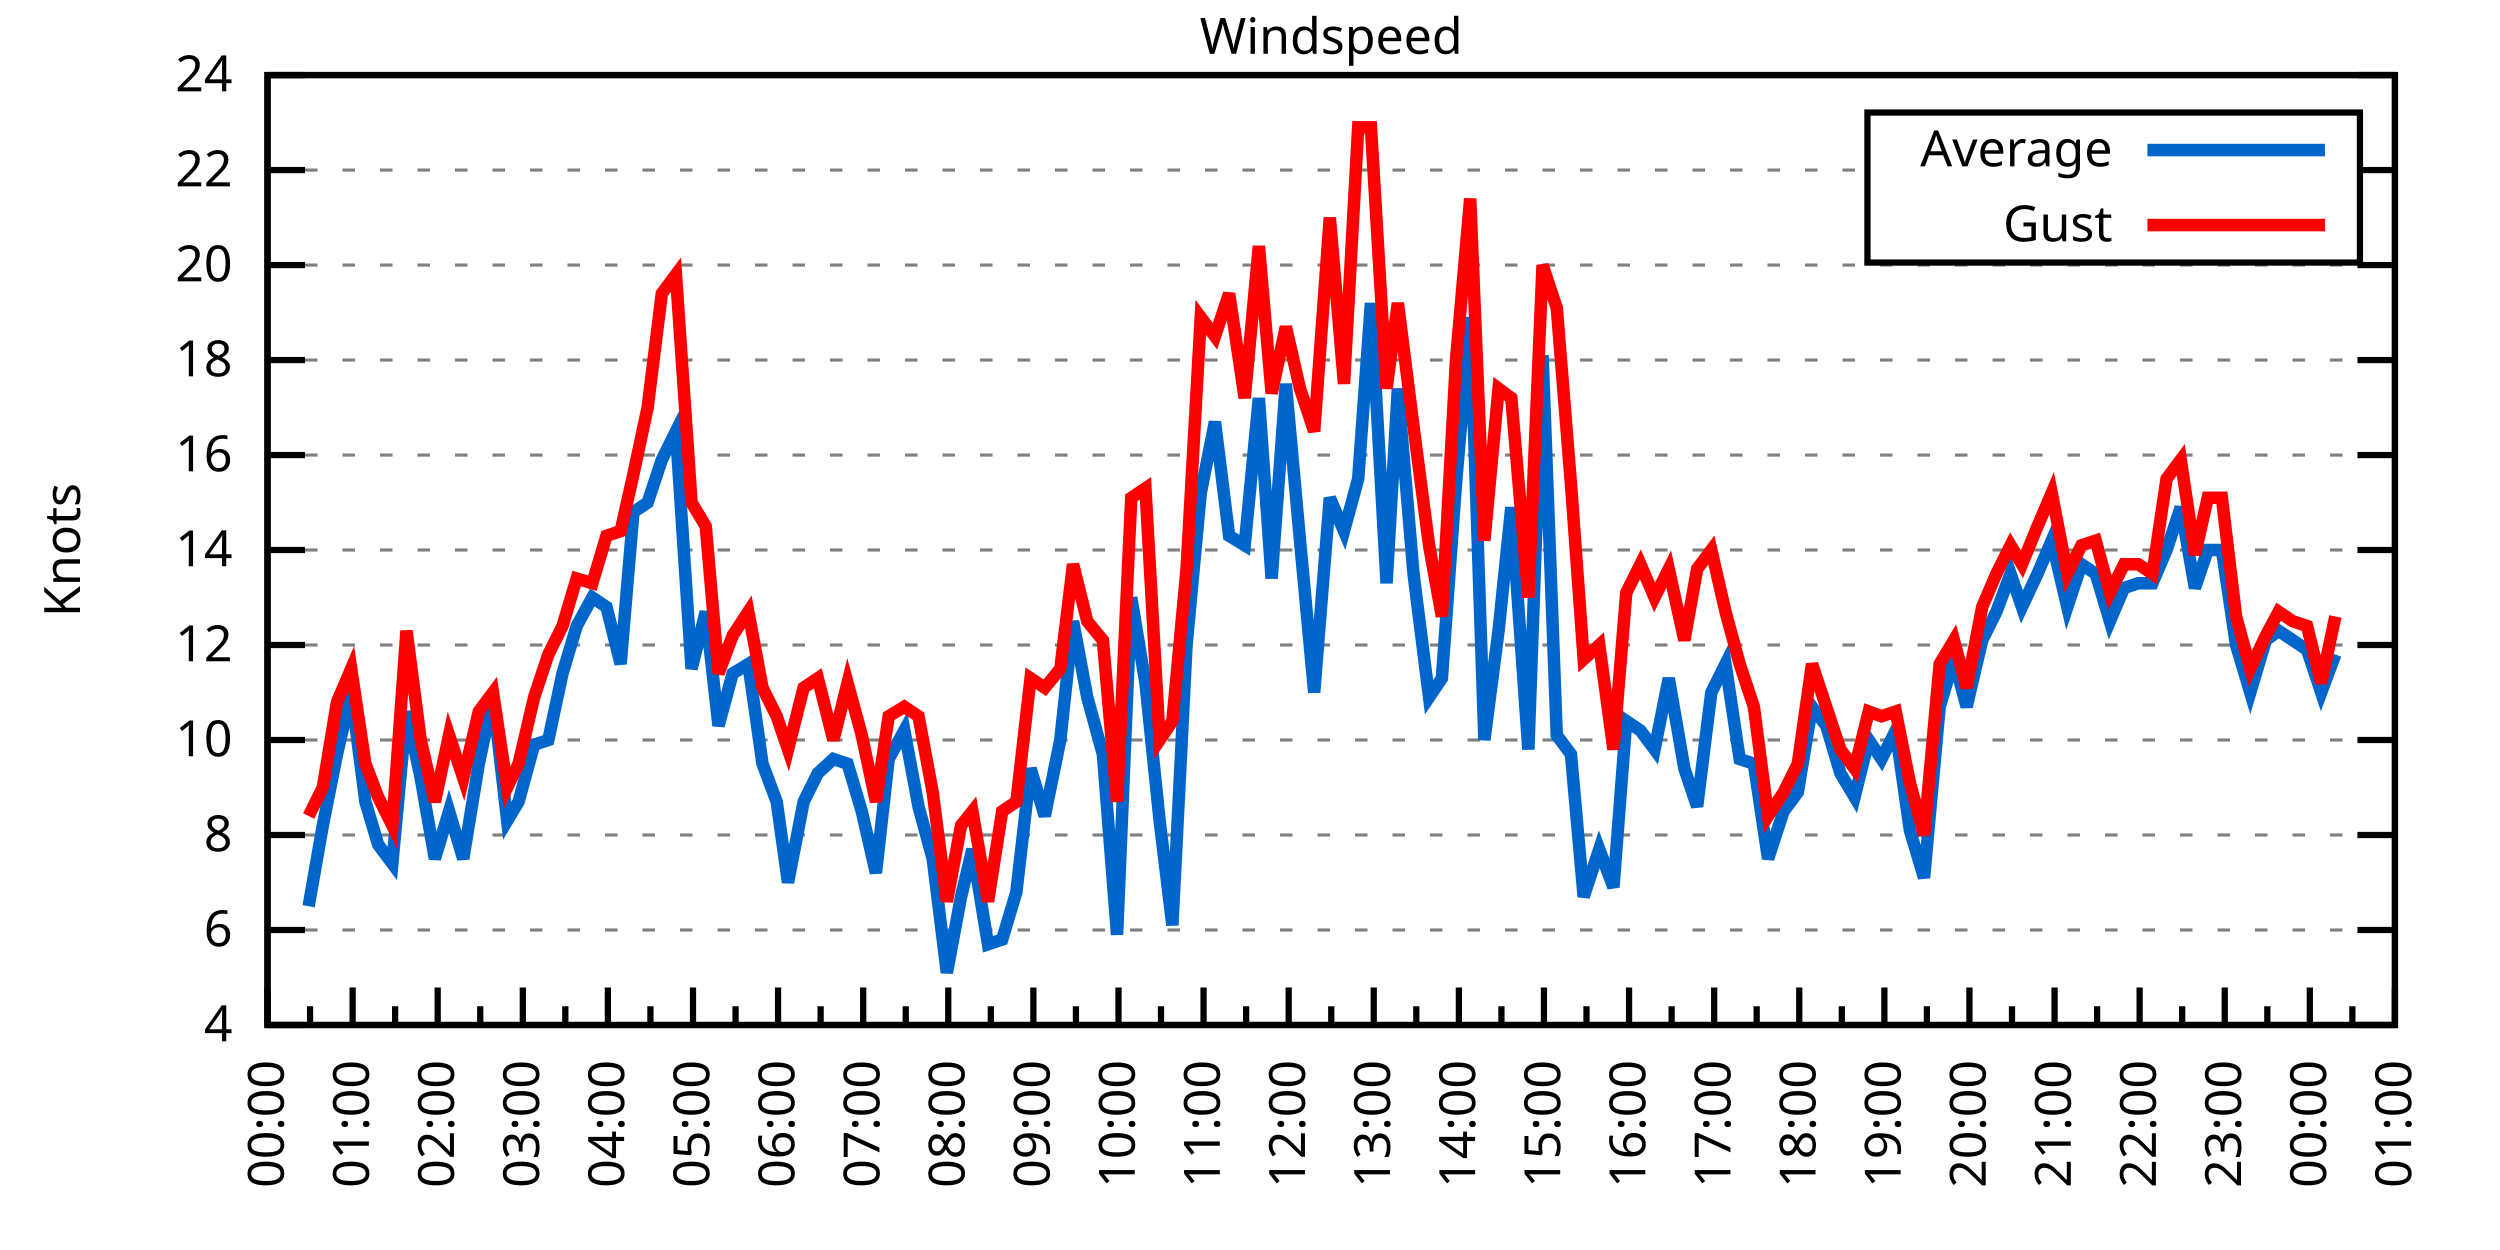
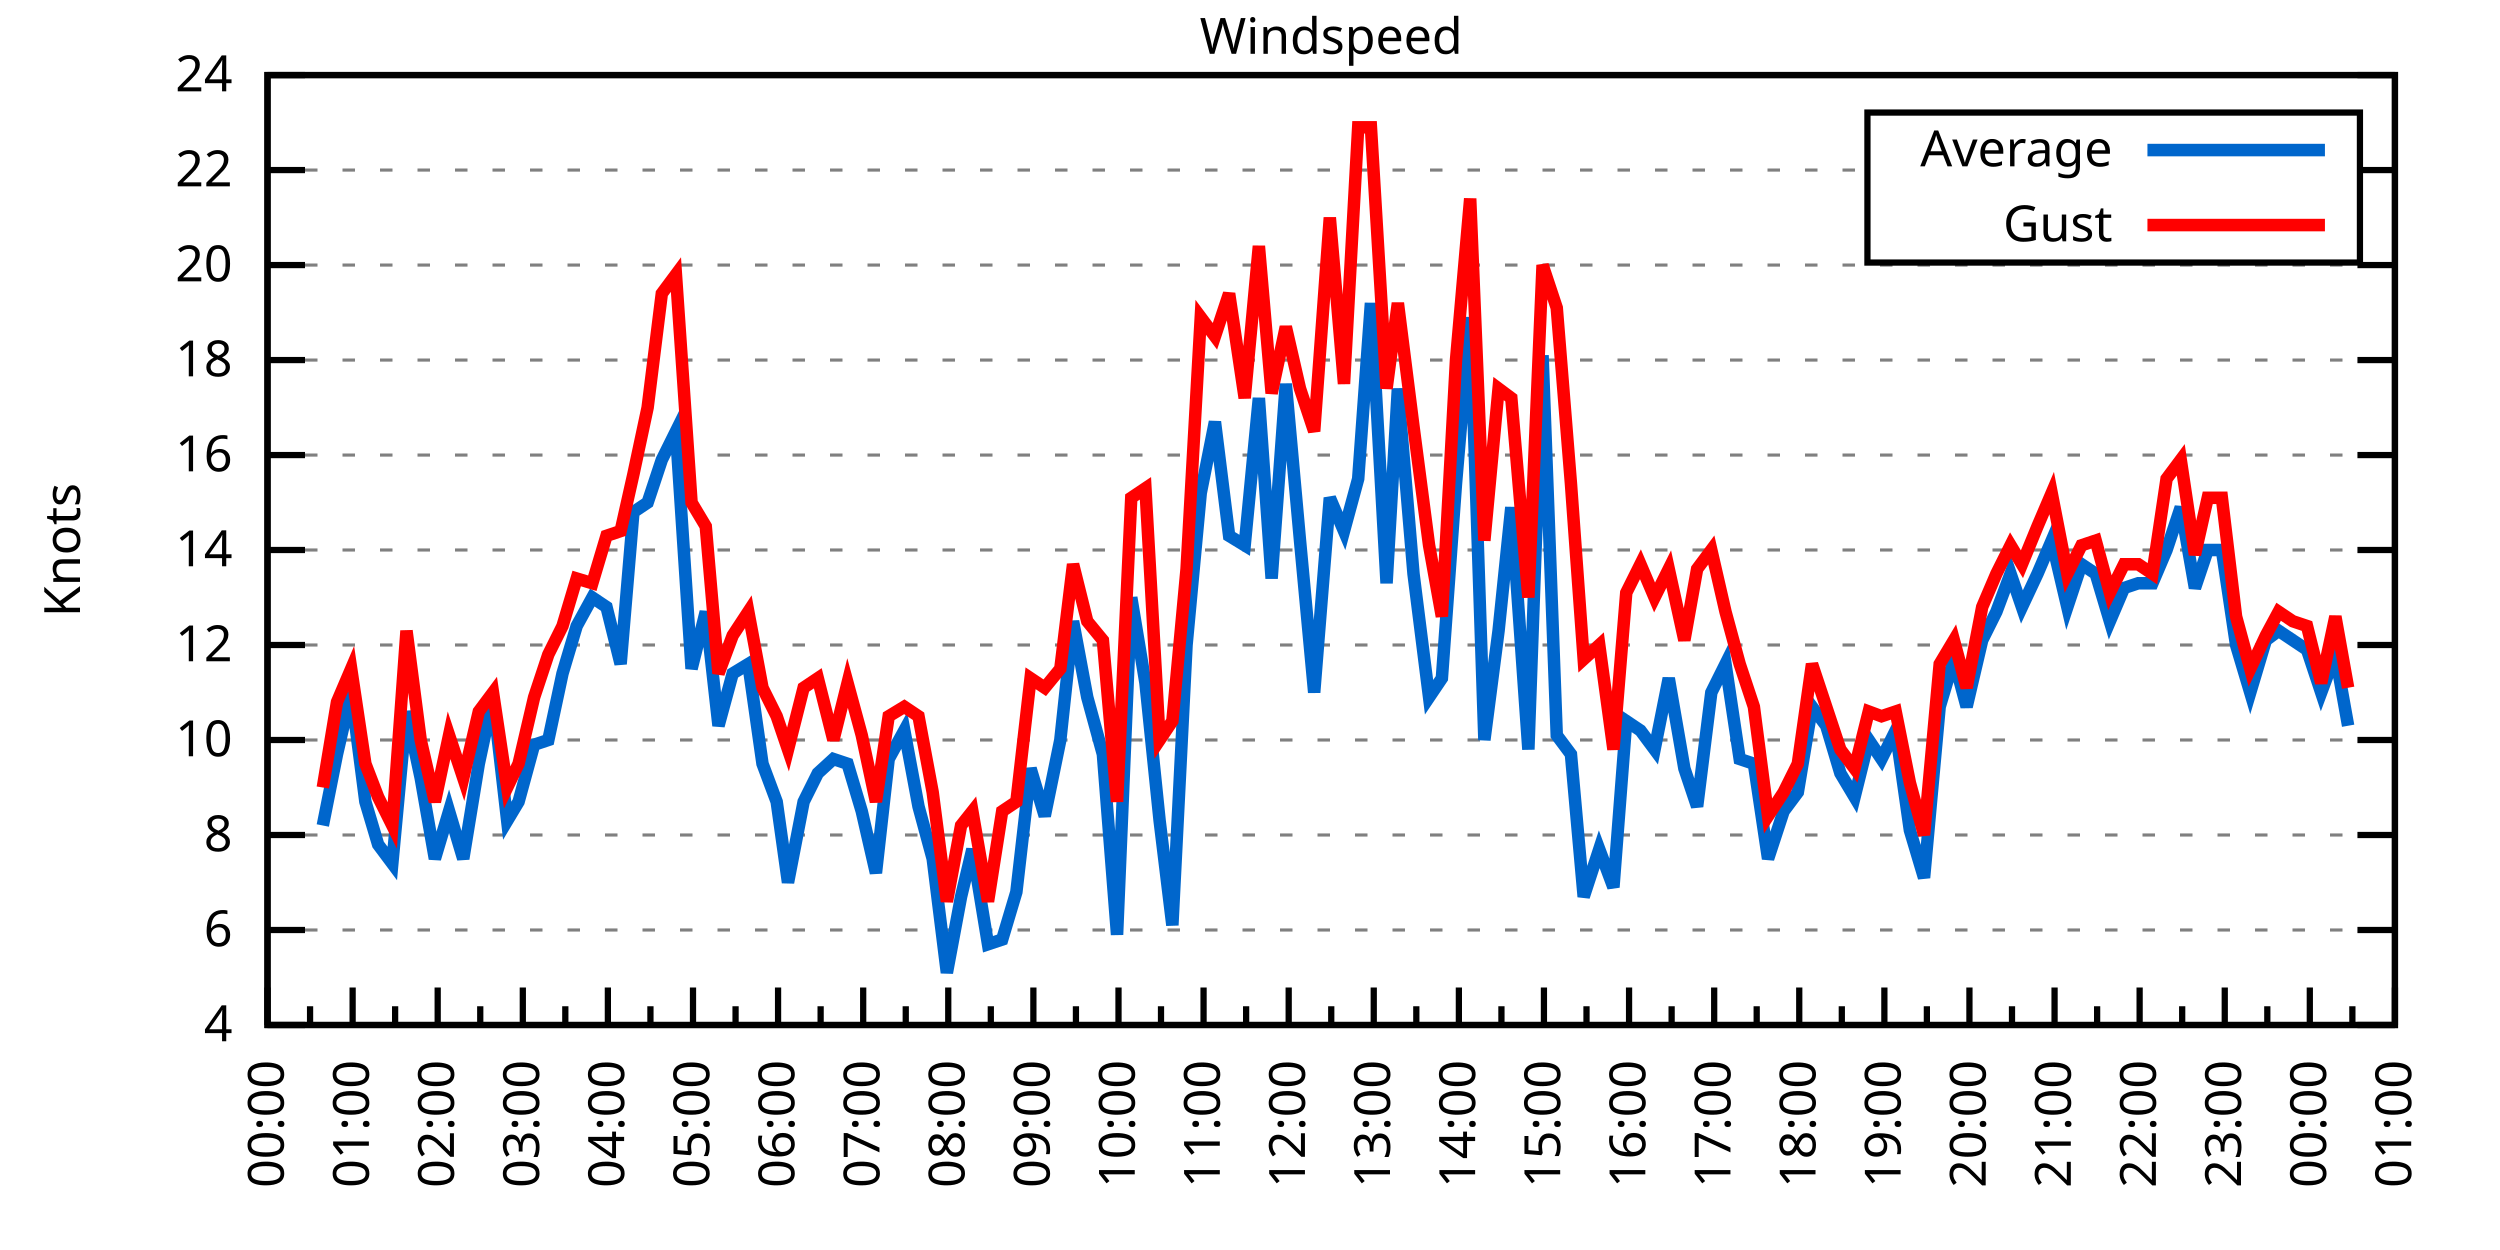
<svg xmlns="http://www.w3.org/2000/svg" xmlns:xlink="http://www.w3.org/1999/xlink" width="400" height="200" viewBox="0 0 400 200">
  <g id="gnuplot_canvas">
    <rect x="0" y="0" width="400" height="200" fill="none" />
    <defs>
      <circle id="gpDot" r="0.5" stroke-width="0.5" stroke="currentColor" />
      <path id="gpPt0" stroke-width="0.333" stroke="currentColor" d="M-1,0 h2 M0,-1 v2" />
      <path id="gpPt1" stroke-width="0.333" stroke="currentColor" d="M-1,-1 L1,1 M1,-1 L-1,1" />
      <path id="gpPt2" stroke-width="0.333" stroke="currentColor" d="M-1,0 L1,0 M0,-1 L0,1 M-1,-1 L1,1 M-1,1 L1,-1" />
      <rect id="gpPt3" stroke-width="0.333" stroke="currentColor" x="-1" y="-1" width="2" height="2" />
      <rect id="gpPt4" stroke-width="0.333" stroke="currentColor" fill="currentColor" x="-1" y="-1" width="2" height="2" />
      <circle id="gpPt5" stroke-width="0.333" stroke="currentColor" cx="0" cy="0" r="1" />
      <use xlink:href="#gpPt5" id="gpPt6" fill="currentColor" stroke="none" />
      <path id="gpPt7" stroke-width="0.333" stroke="currentColor" d="M0,-1.33 L-1.33,0.67 L1.33,0.67 z" />
      <use xlink:href="#gpPt7" id="gpPt8" fill="currentColor" stroke="none" />
      <use xlink:href="#gpPt7" id="gpPt9" stroke="currentColor" transform="rotate(180)" />
      <use xlink:href="#gpPt9" id="gpPt10" fill="currentColor" stroke="none" />
      <use xlink:href="#gpPt3" id="gpPt11" stroke="currentColor" transform="rotate(45)" />
      <use xlink:href="#gpPt11" id="gpPt12" fill="currentColor" stroke="none" />
      <path id="gpPt13" stroke-width="0.333" stroke="currentColor" d="M0,1.330 L1.265,0.411 L0.782,-1.067 L-0.782,-1.076 L-1.265,0.411 z" />
      <use xlink:href="#gpPt13" id="gpPt14" fill="currentColor" stroke="none" />
      <filter id="textbox" filterUnits="objectBoundingBox" x="0" y="0" height="1" width="1">
        <feFlood flood-color="white" flood-opacity="1" result="bgnd" />
        <feComposite in="SourceGraphic" in2="bgnd" operator="atop" />
      </filter>
      <filter id="greybox" filterUnits="objectBoundingBox" x="0" y="0" height="1" width="1">
        <feFlood flood-color="lightgrey" flood-opacity="1" result="grey" />
        <feComposite in="SourceGraphic" in2="grey" operator="atop" />
      </filter>
    </defs>
    <g fill="none" color="white" stroke="currentColor" stroke-width="1.00" stroke-linecap="butt" stroke-linejoin="miter">
</g>
    <g fill="none" color="black" stroke="currentColor" stroke-width="1.00" stroke-linecap="butt" stroke-linejoin="miter">
      <g stroke="none" shape-rendering="crispEdges">
        <polygon fill="rgb(255, 255, 255)" points="42.80,164.00 383.18,164.00 383.18,12.02 42.80,12.02 " />
      </g>
    </g>
    <g fill="none" color="black" stroke="currentColor" stroke-width="1.00" stroke-linecap="butt" stroke-linejoin="miter">
</g>
    <g fill="none" color="black" stroke="black" stroke-width="0.50" stroke-linecap="butt" stroke-linejoin="miter">
</g>
    <g fill="none" color="gray" stroke="currentColor" stroke-width="0.50" stroke-linecap="butt" stroke-linejoin="miter">
      <path stroke="gray" stroke-dasharray="2,4" class="gridline" d="M42.80,164.00 L383.19,164.00  " />
    </g>
    <g fill="none" color="gray" stroke="gray" stroke-width="1.00" stroke-linecap="butt" stroke-linejoin="miter">
</g>
    <g fill="none" color="black" stroke="currentColor" stroke-width="1.00" stroke-linecap="butt" stroke-linejoin="miter">
      <path stroke="black" d="M42.80,164.00 L48.80,164.00 M383.19,164.00 L377.19,164.00  " />
      <g transform="translate(37.20,166.60)" stroke="none" fill="black" font-family="Sans" font-size="8.00" text-anchor="end">
        <text>
          <tspan font-family="Sans"> 4</tspan>
        </text>
      </g>
    </g>
    <g fill="none" color="black" stroke="currentColor" stroke-width="1.00" stroke-linecap="butt" stroke-linejoin="miter">
</g>
    <g fill="none" color="black" stroke="black" stroke-width="0.50" stroke-linecap="butt" stroke-linejoin="miter">
</g>
    <g fill="none" color="gray" stroke="currentColor" stroke-width="0.50" stroke-linecap="butt" stroke-linejoin="miter">
      <path stroke="gray" stroke-dasharray="2,4" class="gridline" d="M42.80,148.80 L383.19,148.80  " />
    </g>
    <g fill="none" color="gray" stroke="gray" stroke-width="1.00" stroke-linecap="butt" stroke-linejoin="miter">
</g>
    <g fill="none" color="black" stroke="currentColor" stroke-width="1.00" stroke-linecap="butt" stroke-linejoin="miter">
      <path stroke="black" d="M42.80,148.80 L48.80,148.80 M383.19,148.80 L377.19,148.80  " />
      <g transform="translate(37.20,151.40)" stroke="none" fill="black" font-family="Sans" font-size="8.00" text-anchor="end">
        <text>
          <tspan font-family="Sans"> 6</tspan>
        </text>
      </g>
    </g>
    <g fill="none" color="black" stroke="currentColor" stroke-width="1.00" stroke-linecap="butt" stroke-linejoin="miter">
</g>
    <g fill="none" color="black" stroke="black" stroke-width="0.50" stroke-linecap="butt" stroke-linejoin="miter">
</g>
    <g fill="none" color="gray" stroke="currentColor" stroke-width="0.50" stroke-linecap="butt" stroke-linejoin="miter">
      <path stroke="gray" stroke-dasharray="2,4" class="gridline" d="M42.80,133.60 L383.19,133.60  " />
    </g>
    <g fill="none" color="gray" stroke="gray" stroke-width="1.00" stroke-linecap="butt" stroke-linejoin="miter">
</g>
    <g fill="none" color="black" stroke="currentColor" stroke-width="1.00" stroke-linecap="butt" stroke-linejoin="miter">
      <path stroke="black" d="M42.80,133.60 L48.80,133.60 M383.19,133.60 L377.19,133.60  " />
      <g transform="translate(37.20,136.20)" stroke="none" fill="black" font-family="Sans" font-size="8.00" text-anchor="end">
        <text>
          <tspan font-family="Sans"> 8</tspan>
        </text>
      </g>
    </g>
    <g fill="none" color="black" stroke="currentColor" stroke-width="1.00" stroke-linecap="butt" stroke-linejoin="miter">
</g>
    <g fill="none" color="black" stroke="black" stroke-width="0.50" stroke-linecap="butt" stroke-linejoin="miter">
</g>
    <g fill="none" color="gray" stroke="currentColor" stroke-width="0.50" stroke-linecap="butt" stroke-linejoin="miter">
      <path stroke="gray" stroke-dasharray="2,4" class="gridline" d="M42.80,118.40 L383.19,118.40  " />
    </g>
    <g fill="none" color="gray" stroke="gray" stroke-width="1.00" stroke-linecap="butt" stroke-linejoin="miter">
</g>
    <g fill="none" color="black" stroke="currentColor" stroke-width="1.00" stroke-linecap="butt" stroke-linejoin="miter">
      <path stroke="black" d="M42.80,118.40 L48.80,118.40 M383.19,118.40 L377.19,118.40  " />
      <g transform="translate(37.20,121.00)" stroke="none" fill="black" font-family="Sans" font-size="8.00" text-anchor="end">
        <text>
          <tspan font-family="Sans"> 10</tspan>
        </text>
      </g>
    </g>
    <g fill="none" color="black" stroke="currentColor" stroke-width="1.00" stroke-linecap="butt" stroke-linejoin="miter">
</g>
    <g fill="none" color="black" stroke="black" stroke-width="0.50" stroke-linecap="butt" stroke-linejoin="miter">
</g>
    <g fill="none" color="gray" stroke="currentColor" stroke-width="0.50" stroke-linecap="butt" stroke-linejoin="miter">
      <path stroke="gray" stroke-dasharray="2,4" class="gridline" d="M42.80,103.20 L383.19,103.20  " />
    </g>
    <g fill="none" color="gray" stroke="gray" stroke-width="1.00" stroke-linecap="butt" stroke-linejoin="miter">
</g>
    <g fill="none" color="black" stroke="currentColor" stroke-width="1.00" stroke-linecap="butt" stroke-linejoin="miter">
      <path stroke="black" d="M42.80,103.20 L48.80,103.20 M383.19,103.20 L377.19,103.20  " />
      <g transform="translate(37.20,105.80)" stroke="none" fill="black" font-family="Sans" font-size="8.00" text-anchor="end">
        <text>
          <tspan font-family="Sans"> 12</tspan>
        </text>
      </g>
    </g>
    <g fill="none" color="black" stroke="currentColor" stroke-width="1.00" stroke-linecap="butt" stroke-linejoin="miter">
</g>
    <g fill="none" color="black" stroke="black" stroke-width="0.50" stroke-linecap="butt" stroke-linejoin="miter">
</g>
    <g fill="none" color="gray" stroke="currentColor" stroke-width="0.50" stroke-linecap="butt" stroke-linejoin="miter">
      <path stroke="gray" stroke-dasharray="2,4" class="gridline" d="M42.80,88.00 L383.19,88.00  " />
    </g>
    <g fill="none" color="gray" stroke="gray" stroke-width="1.00" stroke-linecap="butt" stroke-linejoin="miter">
</g>
    <g fill="none" color="black" stroke="currentColor" stroke-width="1.00" stroke-linecap="butt" stroke-linejoin="miter">
      <path stroke="black" d="M42.80,88.00 L48.80,88.00 M383.19,88.00 L377.19,88.00  " />
      <g transform="translate(37.20,90.60)" stroke="none" fill="black" font-family="Sans" font-size="8.00" text-anchor="end">
        <text>
          <tspan font-family="Sans"> 14</tspan>
        </text>
      </g>
    </g>
    <g fill="none" color="black" stroke="currentColor" stroke-width="1.00" stroke-linecap="butt" stroke-linejoin="miter">
</g>
    <g fill="none" color="black" stroke="black" stroke-width="0.50" stroke-linecap="butt" stroke-linejoin="miter">
</g>
    <g fill="none" color="gray" stroke="currentColor" stroke-width="0.50" stroke-linecap="butt" stroke-linejoin="miter">
      <path stroke="gray" stroke-dasharray="2,4" class="gridline" d="M42.80,72.81 L383.19,72.81  " />
    </g>
    <g fill="none" color="gray" stroke="gray" stroke-width="1.00" stroke-linecap="butt" stroke-linejoin="miter">
</g>
    <g fill="none" color="black" stroke="currentColor" stroke-width="1.00" stroke-linecap="butt" stroke-linejoin="miter">
      <path stroke="black" d="M42.80,72.81 L48.80,72.81 M383.19,72.81 L377.19,72.81  " />
      <g transform="translate(37.20,75.41)" stroke="none" fill="black" font-family="Sans" font-size="8.00" text-anchor="end">
        <text>
          <tspan font-family="Sans"> 16</tspan>
        </text>
      </g>
    </g>
    <g fill="none" color="black" stroke="currentColor" stroke-width="1.00" stroke-linecap="butt" stroke-linejoin="miter">
</g>
    <g fill="none" color="black" stroke="black" stroke-width="0.50" stroke-linecap="butt" stroke-linejoin="miter">
</g>
    <g fill="none" color="gray" stroke="currentColor" stroke-width="0.50" stroke-linecap="butt" stroke-linejoin="miter">
      <path stroke="gray" stroke-dasharray="2,4" class="gridline" d="M42.80,57.61 L383.19,57.61  " />
    </g>
    <g fill="none" color="gray" stroke="gray" stroke-width="1.00" stroke-linecap="butt" stroke-linejoin="miter">
</g>
    <g fill="none" color="black" stroke="currentColor" stroke-width="1.00" stroke-linecap="butt" stroke-linejoin="miter">
      <path stroke="black" d="M42.80,57.61 L48.80,57.61 M383.19,57.61 L377.19,57.61  " />
      <g transform="translate(37.20,60.21)" stroke="none" fill="black" font-family="Sans" font-size="8.00" text-anchor="end">
        <text>
          <tspan font-family="Sans"> 18</tspan>
        </text>
      </g>
    </g>
    <g fill="none" color="black" stroke="currentColor" stroke-width="1.00" stroke-linecap="butt" stroke-linejoin="miter">
</g>
    <g fill="none" color="black" stroke="black" stroke-width="0.50" stroke-linecap="butt" stroke-linejoin="miter">
</g>
    <g fill="none" color="gray" stroke="currentColor" stroke-width="0.50" stroke-linecap="butt" stroke-linejoin="miter">
      <path stroke="gray" stroke-dasharray="2,4" class="gridline" d="M42.80,42.41 L383.19,42.41  " />
    </g>
    <g fill="none" color="gray" stroke="gray" stroke-width="1.00" stroke-linecap="butt" stroke-linejoin="miter">
</g>
    <g fill="none" color="black" stroke="currentColor" stroke-width="1.00" stroke-linecap="butt" stroke-linejoin="miter">
      <path stroke="black" d="M42.80,42.41 L48.80,42.41 M383.19,42.41 L377.19,42.41  " />
      <g transform="translate(37.20,45.01)" stroke="none" fill="black" font-family="Sans" font-size="8.00" text-anchor="end">
        <text>
          <tspan font-family="Sans"> 20</tspan>
        </text>
      </g>
    </g>
    <g fill="none" color="black" stroke="currentColor" stroke-width="1.00" stroke-linecap="butt" stroke-linejoin="miter">
</g>
    <g fill="none" color="black" stroke="black" stroke-width="0.50" stroke-linecap="butt" stroke-linejoin="miter">
</g>
    <g fill="none" color="gray" stroke="currentColor" stroke-width="0.50" stroke-linecap="butt" stroke-linejoin="miter">
      <path stroke="gray" stroke-dasharray="2,4" class="gridline" d="M42.80,27.21 L298.79,27.21 M377.59,27.21 L383.19,27.21  " />
    </g>
    <g fill="none" color="gray" stroke="gray" stroke-width="1.00" stroke-linecap="butt" stroke-linejoin="miter">
</g>
    <g fill="none" color="black" stroke="currentColor" stroke-width="1.00" stroke-linecap="butt" stroke-linejoin="miter">
      <path stroke="black" d="M42.80,27.21 L48.80,27.21 M383.19,27.21 L377.19,27.21  " />
      <g transform="translate(37.20,29.81)" stroke="none" fill="black" font-family="Sans" font-size="8.00" text-anchor="end">
        <text>
          <tspan font-family="Sans"> 22</tspan>
        </text>
      </g>
    </g>
    <g fill="none" color="black" stroke="currentColor" stroke-width="1.00" stroke-linecap="butt" stroke-linejoin="miter">
</g>
    <g fill="none" color="black" stroke="black" stroke-width="0.50" stroke-linecap="butt" stroke-linejoin="miter">
</g>
    <g fill="none" color="gray" stroke="currentColor" stroke-width="0.50" stroke-linecap="butt" stroke-linejoin="miter">
      <path stroke="gray" stroke-dasharray="2,4" class="gridline" d="M42.80,12.01 L383.19,12.01  " />
    </g>
    <g fill="none" color="gray" stroke="gray" stroke-width="1.00" stroke-linecap="butt" stroke-linejoin="miter">
</g>
    <g fill="none" color="black" stroke="currentColor" stroke-width="1.00" stroke-linecap="butt" stroke-linejoin="miter">
      <path stroke="black" d="M42.80,12.01 L48.80,12.01 M383.19,12.01 L377.19,12.01  " />
      <g transform="translate(37.20,14.61)" stroke="none" fill="black" font-family="Sans" font-size="8.00" text-anchor="end">
        <text>
          <tspan font-family="Sans"> 24</tspan>
        </text>
      </g>
    </g>
    <g fill="none" color="black" stroke="currentColor" stroke-width="1.00" stroke-linecap="butt" stroke-linejoin="miter">
      <path stroke="black" d="M42.80,164.00 L42.80,158.00  " />
      <g transform="translate(45.40,169.60) rotate(270)" stroke="none" fill="black" font-family="Sans" font-size="8.00" text-anchor="end">
        <text>
          <tspan font-family="Sans">00:00</tspan>
        </text>
      </g>
    </g>
    <g fill="none" color="black" stroke="currentColor" stroke-width="1.00" stroke-linecap="butt" stroke-linejoin="miter">
      <path stroke="black" d="M49.61,164.00 L49.61,161.00 M56.42,164.00 L56.42,158.00  " />
      <g transform="translate(59.02,169.60) rotate(270)" stroke="none" fill="black" font-family="Sans" font-size="8.00" text-anchor="end">
        <text>
          <tspan font-family="Sans">01:00</tspan>
        </text>
      </g>
    </g>
    <g fill="none" color="black" stroke="currentColor" stroke-width="1.00" stroke-linecap="butt" stroke-linejoin="miter">
      <path stroke="black" d="M63.22,164.00 L63.22,161.00 M70.03,164.00 L70.03,158.00  " />
      <g transform="translate(72.63,169.60) rotate(270)" stroke="none" fill="black" font-family="Sans" font-size="8.00" text-anchor="end">
        <text>
          <tspan font-family="Sans">02:00</tspan>
        </text>
      </g>
    </g>
    <g fill="none" color="black" stroke="currentColor" stroke-width="1.00" stroke-linecap="butt" stroke-linejoin="miter">
      <path stroke="black" d="M76.84,164.00 L76.84,161.00 M83.65,164.00 L83.65,158.00  " />
      <g transform="translate(86.25,169.60) rotate(270)" stroke="none" fill="black" font-family="Sans" font-size="8.00" text-anchor="end">
        <text>
          <tspan font-family="Sans">03:00</tspan>
        </text>
      </g>
    </g>
    <g fill="none" color="black" stroke="currentColor" stroke-width="1.00" stroke-linecap="butt" stroke-linejoin="miter">
      <path stroke="black" d="M90.45,164.00 L90.45,161.00 M97.26,164.00 L97.26,158.00  " />
      <g transform="translate(99.86,169.60) rotate(270)" stroke="none" fill="black" font-family="Sans" font-size="8.00" text-anchor="end">
        <text>
          <tspan font-family="Sans">04:00</tspan>
        </text>
      </g>
    </g>
    <g fill="none" color="black" stroke="currentColor" stroke-width="1.00" stroke-linecap="butt" stroke-linejoin="miter">
      <path stroke="black" d="M104.07,164.00 L104.07,161.00 M110.88,164.00 L110.88,158.00  " />
      <g transform="translate(113.48,169.60) rotate(270)" stroke="none" fill="black" font-family="Sans" font-size="8.00" text-anchor="end">
        <text>
          <tspan font-family="Sans">05:00</tspan>
        </text>
      </g>
    </g>
    <g fill="none" color="black" stroke="currentColor" stroke-width="1.00" stroke-linecap="butt" stroke-linejoin="miter">
      <path stroke="black" d="M117.69,164.00 L117.69,161.00 M124.49,164.00 L124.49,158.00  " />
      <g transform="translate(127.09,169.60) rotate(270)" stroke="none" fill="black" font-family="Sans" font-size="8.00" text-anchor="end">
        <text>
          <tspan font-family="Sans">06:00</tspan>
        </text>
      </g>
    </g>
    <g fill="none" color="black" stroke="currentColor" stroke-width="1.00" stroke-linecap="butt" stroke-linejoin="miter">
      <path stroke="black" d="M131.30,164.00 L131.30,161.00 M138.11,164.00 L138.11,158.00  " />
      <g transform="translate(140.71,169.60) rotate(270)" stroke="none" fill="black" font-family="Sans" font-size="8.00" text-anchor="end">
        <text>
          <tspan font-family="Sans">07:00</tspan>
        </text>
      </g>
    </g>
    <g fill="none" color="black" stroke="currentColor" stroke-width="1.00" stroke-linecap="butt" stroke-linejoin="miter">
      <path stroke="black" d="M144.92,164.00 L144.92,161.00 M151.72,164.00 L151.72,158.00  " />
      <g transform="translate(154.32,169.60) rotate(270)" stroke="none" fill="black" font-family="Sans" font-size="8.00" text-anchor="end">
        <text>
          <tspan font-family="Sans">08:00</tspan>
        </text>
      </g>
    </g>
    <g fill="none" color="black" stroke="currentColor" stroke-width="1.00" stroke-linecap="butt" stroke-linejoin="miter">
      <path stroke="black" d="M158.53,164.00 L158.53,161.00 M165.34,164.00 L165.34,158.00  " />
      <g transform="translate(167.94,169.60) rotate(270)" stroke="none" fill="black" font-family="Sans" font-size="8.00" text-anchor="end">
        <text>
          <tspan font-family="Sans">09:00</tspan>
        </text>
      </g>
    </g>
    <g fill="none" color="black" stroke="currentColor" stroke-width="1.00" stroke-linecap="butt" stroke-linejoin="miter">
      <path stroke="black" d="M172.15,164.00 L172.15,161.00 M178.96,164.00 L178.96,158.00  " />
      <g transform="translate(181.56,169.60) rotate(270)" stroke="none" fill="black" font-family="Sans" font-size="8.00" text-anchor="end">
        <text>
          <tspan font-family="Sans">10:00</tspan>
        </text>
      </g>
    </g>
    <g fill="none" color="black" stroke="currentColor" stroke-width="1.00" stroke-linecap="butt" stroke-linejoin="miter">
      <path stroke="black" d="M185.76,164.00 L185.76,161.00 M192.57,164.00 L192.57,158.00  " />
      <g transform="translate(195.17,169.60) rotate(270)" stroke="none" fill="black" font-family="Sans" font-size="8.00" text-anchor="end">
        <text>
          <tspan font-family="Sans">11:00</tspan>
        </text>
      </g>
    </g>
    <g fill="none" color="black" stroke="currentColor" stroke-width="1.00" stroke-linecap="butt" stroke-linejoin="miter">
      <path stroke="black" d="M199.38,164.00 L199.38,161.00 M206.19,164.00 L206.19,158.00  " />
      <g transform="translate(208.79,169.60) rotate(270)" stroke="none" fill="black" font-family="Sans" font-size="8.00" text-anchor="end">
        <text>
          <tspan font-family="Sans">12:00</tspan>
        </text>
      </g>
    </g>
    <g fill="none" color="black" stroke="currentColor" stroke-width="1.00" stroke-linecap="butt" stroke-linejoin="miter">
      <path stroke="black" d="M213.00,164.00 L213.00,161.00 M219.80,164.00 L219.80,158.00  " />
      <g transform="translate(222.40,169.60) rotate(270)" stroke="none" fill="black" font-family="Sans" font-size="8.00" text-anchor="end">
        <text>
          <tspan font-family="Sans">13:00</tspan>
        </text>
      </g>
    </g>
    <g fill="none" color="black" stroke="currentColor" stroke-width="1.00" stroke-linecap="butt" stroke-linejoin="miter">
      <path stroke="black" d="M226.61,164.00 L226.61,161.00 M233.42,164.00 L233.42,158.00  " />
      <g transform="translate(236.02,169.60) rotate(270)" stroke="none" fill="black" font-family="Sans" font-size="8.00" text-anchor="end">
        <text>
          <tspan font-family="Sans">14:00</tspan>
        </text>
      </g>
    </g>
    <g fill="none" color="black" stroke="currentColor" stroke-width="1.00" stroke-linecap="butt" stroke-linejoin="miter">
      <path stroke="black" d="M240.23,164.00 L240.23,161.00 M247.03,164.00 L247.03,158.00  " />
      <g transform="translate(249.63,169.60) rotate(270)" stroke="none" fill="black" font-family="Sans" font-size="8.00" text-anchor="end">
        <text>
          <tspan font-family="Sans">15:00</tspan>
        </text>
      </g>
    </g>
    <g fill="none" color="black" stroke="currentColor" stroke-width="1.00" stroke-linecap="butt" stroke-linejoin="miter">
      <path stroke="black" d="M253.84,164.00 L253.84,161.00 M260.65,164.00 L260.65,158.00  " />
      <g transform="translate(263.25,169.60) rotate(270)" stroke="none" fill="black" font-family="Sans" font-size="8.00" text-anchor="end">
        <text>
          <tspan font-family="Sans">16:00</tspan>
        </text>
      </g>
    </g>
    <g fill="none" color="black" stroke="currentColor" stroke-width="1.00" stroke-linecap="butt" stroke-linejoin="miter">
      <path stroke="black" d="M267.46,164.00 L267.46,161.00 M274.27,164.00 L274.27,158.00  " />
      <g transform="translate(276.87,169.60) rotate(270)" stroke="none" fill="black" font-family="Sans" font-size="8.00" text-anchor="end">
        <text>
          <tspan font-family="Sans">17:00</tspan>
        </text>
      </g>
    </g>
    <g fill="none" color="black" stroke="currentColor" stroke-width="1.00" stroke-linecap="butt" stroke-linejoin="miter">
      <path stroke="black" d="M281.07,164.00 L281.07,161.00 M287.88,164.00 L287.88,158.00  " />
      <g transform="translate(290.48,169.60) rotate(270)" stroke="none" fill="black" font-family="Sans" font-size="8.00" text-anchor="end">
        <text>
          <tspan font-family="Sans">18:00</tspan>
        </text>
      </g>
    </g>
    <g fill="none" color="black" stroke="currentColor" stroke-width="1.00" stroke-linecap="butt" stroke-linejoin="miter">
      <path stroke="black" d="M294.69,164.00 L294.69,161.00 M301.50,164.00 L301.50,158.00  " />
      <g transform="translate(304.10,169.60) rotate(270)" stroke="none" fill="black" font-family="Sans" font-size="8.00" text-anchor="end">
        <text>
          <tspan font-family="Sans">19:00</tspan>
        </text>
      </g>
    </g>
    <g fill="none" color="black" stroke="currentColor" stroke-width="1.00" stroke-linecap="butt" stroke-linejoin="miter">
      <path stroke="black" d="M308.30,164.00 L308.30,161.00 M315.11,164.00 L315.11,158.00  " />
      <g transform="translate(317.71,169.60) rotate(270)" stroke="none" fill="black" font-family="Sans" font-size="8.00" text-anchor="end">
        <text>
          <tspan font-family="Sans">20:00</tspan>
        </text>
      </g>
    </g>
    <g fill="none" color="black" stroke="currentColor" stroke-width="1.00" stroke-linecap="butt" stroke-linejoin="miter">
      <path stroke="black" d="M321.92,164.00 L321.92,161.00 M328.73,164.00 L328.73,158.00  " />
      <g transform="translate(331.33,169.60) rotate(270)" stroke="none" fill="black" font-family="Sans" font-size="8.00" text-anchor="end">
        <text>
          <tspan font-family="Sans">21:00</tspan>
        </text>
      </g>
    </g>
    <g fill="none" color="black" stroke="currentColor" stroke-width="1.00" stroke-linecap="butt" stroke-linejoin="miter">
      <path stroke="black" d="M335.54,164.00 L335.54,161.00 M342.34,164.00 L342.34,158.00  " />
      <g transform="translate(344.94,169.60) rotate(270)" stroke="none" fill="black" font-family="Sans" font-size="8.00" text-anchor="end">
        <text>
          <tspan font-family="Sans">22:00</tspan>
        </text>
      </g>
    </g>
    <g fill="none" color="black" stroke="currentColor" stroke-width="1.00" stroke-linecap="butt" stroke-linejoin="miter">
      <path stroke="black" d="M349.15,164.00 L349.15,161.00 M355.96,164.00 L355.96,158.00  " />
      <g transform="translate(358.56,169.60) rotate(270)" stroke="none" fill="black" font-family="Sans" font-size="8.00" text-anchor="end">
        <text>
          <tspan font-family="Sans">23:00</tspan>
        </text>
      </g>
    </g>
    <g fill="none" color="black" stroke="currentColor" stroke-width="1.00" stroke-linecap="butt" stroke-linejoin="miter">
      <path stroke="black" d="M362.77,164.00 L362.77,161.00 M369.57,164.00 L369.57,158.00  " />
      <g transform="translate(372.17,169.60) rotate(270)" stroke="none" fill="black" font-family="Sans" font-size="8.00" text-anchor="end">
        <text>
          <tspan font-family="Sans">00:00</tspan>
        </text>
      </g>
    </g>
    <g fill="none" color="black" stroke="currentColor" stroke-width="1.00" stroke-linecap="butt" stroke-linejoin="miter">
      <path stroke="black" d="M376.38,164.00 L376.38,161.00 M383.19,164.00 L383.19,158.00  " />
      <g transform="translate(385.79,169.60) rotate(270)" stroke="none" fill="black" font-family="Sans" font-size="8.00" text-anchor="end">
        <text>
          <tspan font-family="Sans">01:00</tspan>
        </text>
      </g>
    </g>
    <g fill="none" color="black" stroke="currentColor" stroke-width="1.00" stroke-linecap="butt" stroke-linejoin="miter">
</g>
    <g fill="none" color="black" stroke="currentColor" stroke-width="1.00" stroke-linecap="butt" stroke-linejoin="miter">
      <path stroke="black" d="M42.80,12.01 L42.80,164.00 L383.19,164.00 L383.19,12.01 L42.80,12.01 Z  " />
    </g>
    <g fill="none" color="black" stroke="currentColor" stroke-width="1.00" stroke-linecap="butt" stroke-linejoin="miter">
      <g transform="translate(12.80,88.01) rotate(270)" stroke="none" fill="black" font-family="Sans" font-size="8.00" text-anchor="middle">
        <text>
          <tspan font-family="Sans">Knots</tspan>
        </text>
      </g>
    </g>
    <g fill="none" color="black" stroke="currentColor" stroke-width="1.00" stroke-linecap="butt" stroke-linejoin="miter">
</g>
    <g fill="none" color="black" stroke="currentColor" stroke-width="1.00" stroke-linecap="butt" stroke-linejoin="miter">
      <path stroke="black" d="M298.79,42.01 L298.79,18.01 L377.59,18.01 L377.59,42.01 L298.79,42.01 Z  " />
    </g>
    <g id="Windspeed_plot_1">
      <g fill="none" color="white" stroke="black" stroke-width="2.00" stroke-linecap="butt" stroke-linejoin="miter">
</g>
      <g fill="none" color="black" stroke="currentColor" stroke-width="2.00" stroke-linecap="butt" stroke-linejoin="miter">
        <g transform="translate(337.99,26.61)" stroke="none" fill="black" font-family="Sans" font-size="8.00" text-anchor="end">
          <text>
            <tspan font-family="Sans">Average</tspan>
          </text>
        </g>
      </g>
      <g fill="none" color="black" stroke="currentColor" stroke-width="2.00" stroke-linecap="butt" stroke-linejoin="miter">
-         <path stroke="rgb(  0, 102, 204)" d="M343.59,24.01 L371.99,24.01 M49.38,145.00 L51.65,132.08 L53.92,120.68 L56.19,110.80 L58.46,128.28 L60.50,135.12   L62.77,138.16 L65.04,113.84 L67.31,124.48 L69.58,137.40 L71.85,129.80 L74.12,137.40 L76.61,122.20 L78.88,111.56   L81.15,131.32 L82.97,128.28 L85.46,119.16 L87.73,118.40 L90.00,107.76 L92.27,100.16 L94.77,95.60 L97.04,97.12   L99.30,106.24 L101.35,81.93 L103.62,80.41 L105.89,73.57 L108.15,69.01 L110.65,107.00 L112.92,97.88 L114.96,116.12   L117.23,107.76 L119.73,106.24 L122.00,122.20 L124.27,128.28 L126.08,141.20 L128.58,128.28 L130.85,123.72 L133.34,121.44   L135.61,122.20 L137.88,129.80 L140.15,139.68 L142.19,121.44 L144.69,116.88 L146.96,129.04 L149.23,137.40 L151.50,155.64   L153.77,143.48 L155.58,135.88 L158.08,151.08 L160.35,150.32 L162.62,142.72 L164.89,122.96 L167.16,130.56 L169.65,118.40   L171.69,99.40 L173.96,111.56 L176.46,120.68 L178.73,149.56 L181.00,95.60 L183.27,109.28 L185.54,131.32 L187.58,148.04   L189.85,103.20 L192.12,78.89 L194.39,67.49 L196.66,85.73 L199.15,87.25 L201.42,63.69 L203.46,92.56 L205.73,61.41   L208.00,86.49 L210.27,110.80 L212.77,79.65 L215.04,84.97 L217.31,76.61 L219.35,48.49 L221.85,93.32 L223.66,62.17   L226.16,91.80 L228.65,111.56 L230.70,108.52 L232.96,77.37 L235.23,50.77 L237.50,118.40 L239.77,100.92 L241.81,81.17   L244.54,119.92 L246.81,56.85 L249.08,117.64 L251.35,120.68 L253.39,143.48 L255.88,135.88 L258.15,141.96 L260.20,115.36   L262.47,116.88 L264.73,119.92 L267.00,108.52 L269.50,122.96 L271.54,129.04 L273.81,110.80 L276.08,106.24 L278.35,121.44   L280.62,122.20 L282.89,137.40 L285.38,129.80 L287.65,126.76 L289.92,113.08 L292.19,116.12 L294.46,123.72 L296.73,127.52   L299.00,118.40 L301.04,121.44 L303.31,116.88 L305.58,132.84 L307.85,140.44 L310.35,113.08 L312.62,105.48 L314.66,113.08   L317.15,102.44 L319.42,97.88 L321.69,91.80 L323.51,97.12 L326.00,91.80 L328.27,86.49 L330.77,97.12 L333.04,90.28   L335.31,91.80 L337.58,99.40 L339.85,94.08 L342.12,93.32 L344.39,93.32 L346.65,88.00 L348.92,81.17 L351.19,94.08   L353.24,88.00 L355.50,88.00 L357.77,103.20 L360.04,110.80 L362.54,102.44 L364.58,100.92 L366.85,102.44 L369.12,103.96   L371.39,110.80 L373.66,104.72  " />
+         <path stroke="rgb(  0, 102, 204)" d="M343.59,24.01 L371.99,24.01 M51.65,132.08 L53.92,120.68 L56.19,110.80 L58.46,128.28 L60.50,135.12 L62.77,138.16   L65.04,113.84 L67.31,124.48 L69.58,137.40 L71.85,129.80 L74.12,137.40 L76.61,122.20 L78.88,111.56 L81.15,131.32   L82.97,128.28 L85.46,119.16 L87.73,118.40 L90.00,107.76 L92.27,100.16 L94.77,95.60 L97.04,97.12 L99.30,106.24   L101.35,81.93 L103.62,80.41 L105.89,73.57 L108.15,69.01 L110.65,107.00 L112.92,97.88 L114.96,116.12 L117.23,107.76   L119.73,106.24 L122.00,122.20 L124.27,128.28 L126.08,141.20 L128.58,128.28 L130.85,123.72 L133.34,121.44 L135.61,122.20   L137.88,129.80 L140.15,139.68 L142.19,121.44 L144.69,116.88 L146.96,129.04 L149.23,137.40 L151.50,155.64 L153.77,143.48   L155.58,135.88 L158.08,151.08 L160.35,150.32 L162.62,142.72 L164.89,122.96 L167.16,130.56 L169.65,118.40 L171.69,99.40   L173.96,111.56 L176.46,120.68 L178.73,149.56 L181.00,95.60 L183.27,109.28 L185.54,131.32 L187.58,148.04 L189.85,103.20   L192.12,78.89 L194.39,67.49 L196.66,85.73 L199.15,87.25 L201.42,63.69 L203.46,92.56 L205.73,61.41 L208.00,86.49   L210.27,110.80 L212.77,79.65 L215.04,84.97 L217.31,76.61 L219.35,48.49 L221.85,93.32 L223.66,62.17 L226.16,91.80   L228.65,111.56 L230.70,108.52 L232.96,77.37 L235.23,50.77 L237.50,118.40 L239.77,100.92 L241.81,81.17 L244.54,119.92   L246.81,56.85 L249.08,117.64 L251.35,120.68 L253.39,143.48 L255.88,135.88 L258.15,141.96 L260.20,115.36 L262.47,116.88   L264.73,119.92 L267.00,108.52 L269.50,122.96 L271.54,129.04 L273.81,110.80 L276.08,106.24 L278.35,121.44 L280.62,122.20   L282.89,137.40 L285.38,129.80 L287.65,126.76 L289.92,113.08 L292.19,116.12 L294.46,123.72 L296.73,127.52 L299.00,118.40   L301.04,121.44 L303.31,116.88 L305.58,132.84 L307.85,140.44 L310.35,113.08 L312.62,105.48 L314.66,113.08 L317.15,102.44   L319.42,97.88 L321.69,91.80 L323.51,97.12 L326.00,91.80 L328.27,86.49 L330.77,97.12 L333.04,90.28 L335.31,91.80   L337.58,99.40 L339.85,94.08 L342.12,93.32 L344.39,93.32 L346.65,88.00 L348.92,81.17 L351.19,94.08 L353.24,88.00   L355.50,88.00 L357.77,103.20 L360.04,110.80 L362.54,102.44 L364.58,100.92 L366.85,102.44 L369.12,103.96 L371.39,110.80   L373.66,104.72 L375.70,116.12  " />
      </g>
    </g>
    <g id="Windspeed_plot_2">
      <g fill="none" color="black" stroke="currentColor" stroke-width="2.00" stroke-linecap="butt" stroke-linejoin="miter">
        <g transform="translate(337.99,38.61)" stroke="none" fill="black" font-family="Sans" font-size="8.00" text-anchor="end">
          <text>
            <tspan font-family="Sans">Gust</tspan>
          </text>
        </g>
      </g>
      <g fill="none" color="black" stroke="currentColor" stroke-width="2.00" stroke-linecap="butt" stroke-linejoin="miter">
-         <path stroke="rgb(255,   0,   0)" d="M343.59,36.01 L371.99,36.01 M49.38,130.56 L51.65,126.00 L53.92,112.32 L56.19,107.00 L58.46,122.20 L60.50,127.52   L62.77,132.08 L65.04,100.92 L67.31,118.40 L69.58,128.28 L71.85,117.64 L74.12,124.48 L76.61,113.84 L78.88,110.80   L81.15,126.00 L82.97,122.20 L85.46,111.56 L87.73,104.72 L90.00,100.16 L92.27,92.56 L94.77,93.32 L97.04,85.73   L99.30,84.97 L101.35,75.85 L103.62,65.21 L105.89,46.97 L108.15,43.93 L110.65,80.41 L112.92,84.21 L114.96,107.76   L117.23,101.68 L119.73,97.88 L122.00,110.04 L124.27,114.60 L126.08,119.92 L128.58,110.04 L130.85,108.52 L133.34,118.40   L135.61,109.28 L137.88,117.64 L140.15,128.28 L142.19,114.60 L144.69,113.08 L146.96,114.60 L149.23,126.76 L151.50,144.24   L153.77,132.08 L155.58,129.80 L158.08,144.24 L160.35,129.80 L162.62,128.28 L164.89,108.52 L167.16,110.04 L169.65,107.00   L171.69,90.28 L173.96,99.40 L176.46,102.44 L178.73,128.28 L181.00,79.65 L183.27,78.13 L185.54,118.40 L187.58,115.36   L189.85,91.04 L192.12,50.77 L194.39,53.81 L196.66,46.97 L199.15,63.69 L201.42,39.37 L203.46,62.93 L205.73,52.29   L208.00,62.17 L210.27,69.01 L212.77,34.81 L215.04,61.41 L217.31,20.37 L219.35,20.37 L221.85,62.17 L223.66,48.49   L226.16,68.25 L228.65,87.25 L230.70,98.64 L232.96,57.61 L235.23,31.77 L237.50,86.49 L239.77,62.17 L241.81,63.69   L244.54,95.60 L246.81,42.41 L249.08,49.25 L251.35,77.37 L253.39,105.48 L255.88,103.20 L258.15,119.92 L260.20,94.84   L262.47,90.28 L264.73,95.60 L267.00,91.04 L269.50,102.44 L271.54,91.04 L273.81,88.00 L276.08,97.88 L278.35,106.24   L280.62,113.08 L282.89,130.56 L285.38,126.76 L287.65,122.20 L289.92,106.24 L292.19,113.08 L294.46,119.92 L296.73,122.96   L299.00,113.84 L301.04,114.60 L303.31,113.84 L305.58,125.24 L307.85,133.60 L310.35,106.24 L312.62,102.44 L314.66,110.04   L317.15,97.12 L319.42,91.80 L321.69,87.25 L323.51,90.28 L326.00,84.21 L328.27,78.89 L330.77,91.80 L333.04,87.25   L335.31,86.49 L337.58,94.84 L339.85,90.28 L342.12,90.28 L344.39,91.80 L346.65,76.61 L348.92,73.57 L351.19,88.76   L353.24,79.65 L355.50,79.65 L357.77,98.64 L360.04,107.00 L362.54,101.68 L364.58,97.88 L366.85,99.40 L369.12,100.16   L371.39,109.28 L373.66,98.64  " />
+         <path stroke="rgb(255,   0,   0)" d="M343.59,36.01 L371.99,36.01 M51.65,126.00 L53.92,112.32 L56.19,107.00 L58.46,122.20 L60.50,127.52 L62.77,132.08   L65.04,100.92 L67.31,118.40 L69.58,128.28 L71.85,117.64 L74.12,124.48 L76.61,113.84 L78.88,110.80 L81.15,126.00   L82.97,122.20 L85.46,111.56 L87.73,104.72 L90.00,100.16 L92.27,92.56 L94.77,93.32 L97.04,85.73 L99.30,84.97   L101.35,75.85 L103.62,65.21 L105.89,46.97 L108.15,43.93 L110.65,80.41 L112.92,84.21 L114.96,107.76 L117.23,101.68   L119.73,97.88 L122.00,110.04 L124.27,114.60 L126.08,119.92 L128.58,110.04 L130.85,108.52 L133.34,118.40 L135.61,109.28   L137.88,117.64 L140.15,128.28 L142.19,114.60 L144.69,113.08 L146.96,114.60 L149.23,126.76 L151.50,144.24 L153.77,132.08   L155.58,129.80 L158.08,144.24 L160.35,129.80 L162.62,128.28 L164.89,108.52 L167.16,110.04 L169.65,107.00 L171.69,90.28   L173.96,99.40 L176.46,102.44 L178.73,128.28 L181.00,79.65 L183.27,78.13 L185.54,118.40 L187.58,115.36 L189.85,91.04   L192.12,50.77 L194.39,53.81 L196.66,46.97 L199.15,63.69 L201.42,39.37 L203.46,62.93 L205.73,52.29 L208.00,62.17   L210.27,69.01 L212.77,34.81 L215.04,61.41 L217.31,20.37 L219.35,20.37 L221.85,62.17 L223.66,48.49 L226.16,68.25   L228.65,87.25 L230.70,98.64 L232.96,57.61 L235.23,31.77 L237.50,86.49 L239.77,62.17 L241.81,63.69 L244.54,95.60   L246.81,42.41 L249.08,49.25 L251.35,77.37 L253.39,105.48 L255.88,103.20 L258.15,119.92 L260.20,94.84 L262.47,90.28   L264.73,95.60 L267.00,91.04 L269.50,102.44 L271.54,91.04 L273.81,88.00 L276.08,97.88 L278.35,106.24 L280.62,113.08   L282.89,130.56 L285.38,126.76 L287.65,122.20 L289.92,106.24 L292.19,113.08 L294.46,119.92 L296.73,122.96 L299.00,113.84   L301.04,114.60 L303.31,113.84 L305.58,125.24 L307.85,133.60 L310.35,106.24 L312.62,102.44 L314.66,110.04 L317.15,97.12   L319.42,91.80 L321.69,87.25 L323.51,90.28 L326.00,84.21 L328.27,78.89 L330.77,91.80 L333.04,87.25 L335.31,86.49   L337.58,94.84 L339.85,90.28 L342.12,90.28 L344.39,91.80 L346.65,76.61 L348.92,73.57 L351.19,88.76 L353.24,79.65   L355.50,79.65 L357.77,98.64 L360.04,107.00 L362.54,101.68 L364.58,97.88 L366.85,99.40 L369.12,100.16 L371.39,109.28   L373.66,98.64 L375.70,110.04  " />
      </g>
    </g>
    <g fill="none" color="black" stroke="currentColor" stroke-width="2.00" stroke-linecap="butt" stroke-linejoin="miter">
</g>
    <g fill="none" color="black" stroke="black" stroke-width="1.00" stroke-linecap="butt" stroke-linejoin="miter">
</g>
    <g fill="none" color="black" stroke="currentColor" stroke-width="1.00" stroke-linecap="butt" stroke-linejoin="miter">
      <path stroke="black" d="M42.80,12.01 L42.80,164.00 L383.19,164.00 L383.19,12.01 L42.80,12.01 Z  " />
    </g>
    <g fill="none" color="black" stroke="currentColor" stroke-width="1.00" stroke-linecap="butt" stroke-linejoin="miter">
      <g transform="translate(212.99,8.61)" stroke="none" fill="black" font-family="Sans" font-size="8.00" text-anchor="middle">
        <text>
          <tspan font-family="Sans">Windspeed</tspan>
        </text>
      </g>
    </g>
    <g fill="none" color="black" stroke="currentColor" stroke-width="1.00" stroke-linecap="butt" stroke-linejoin="miter">
</g>
  </g>
</svg>
